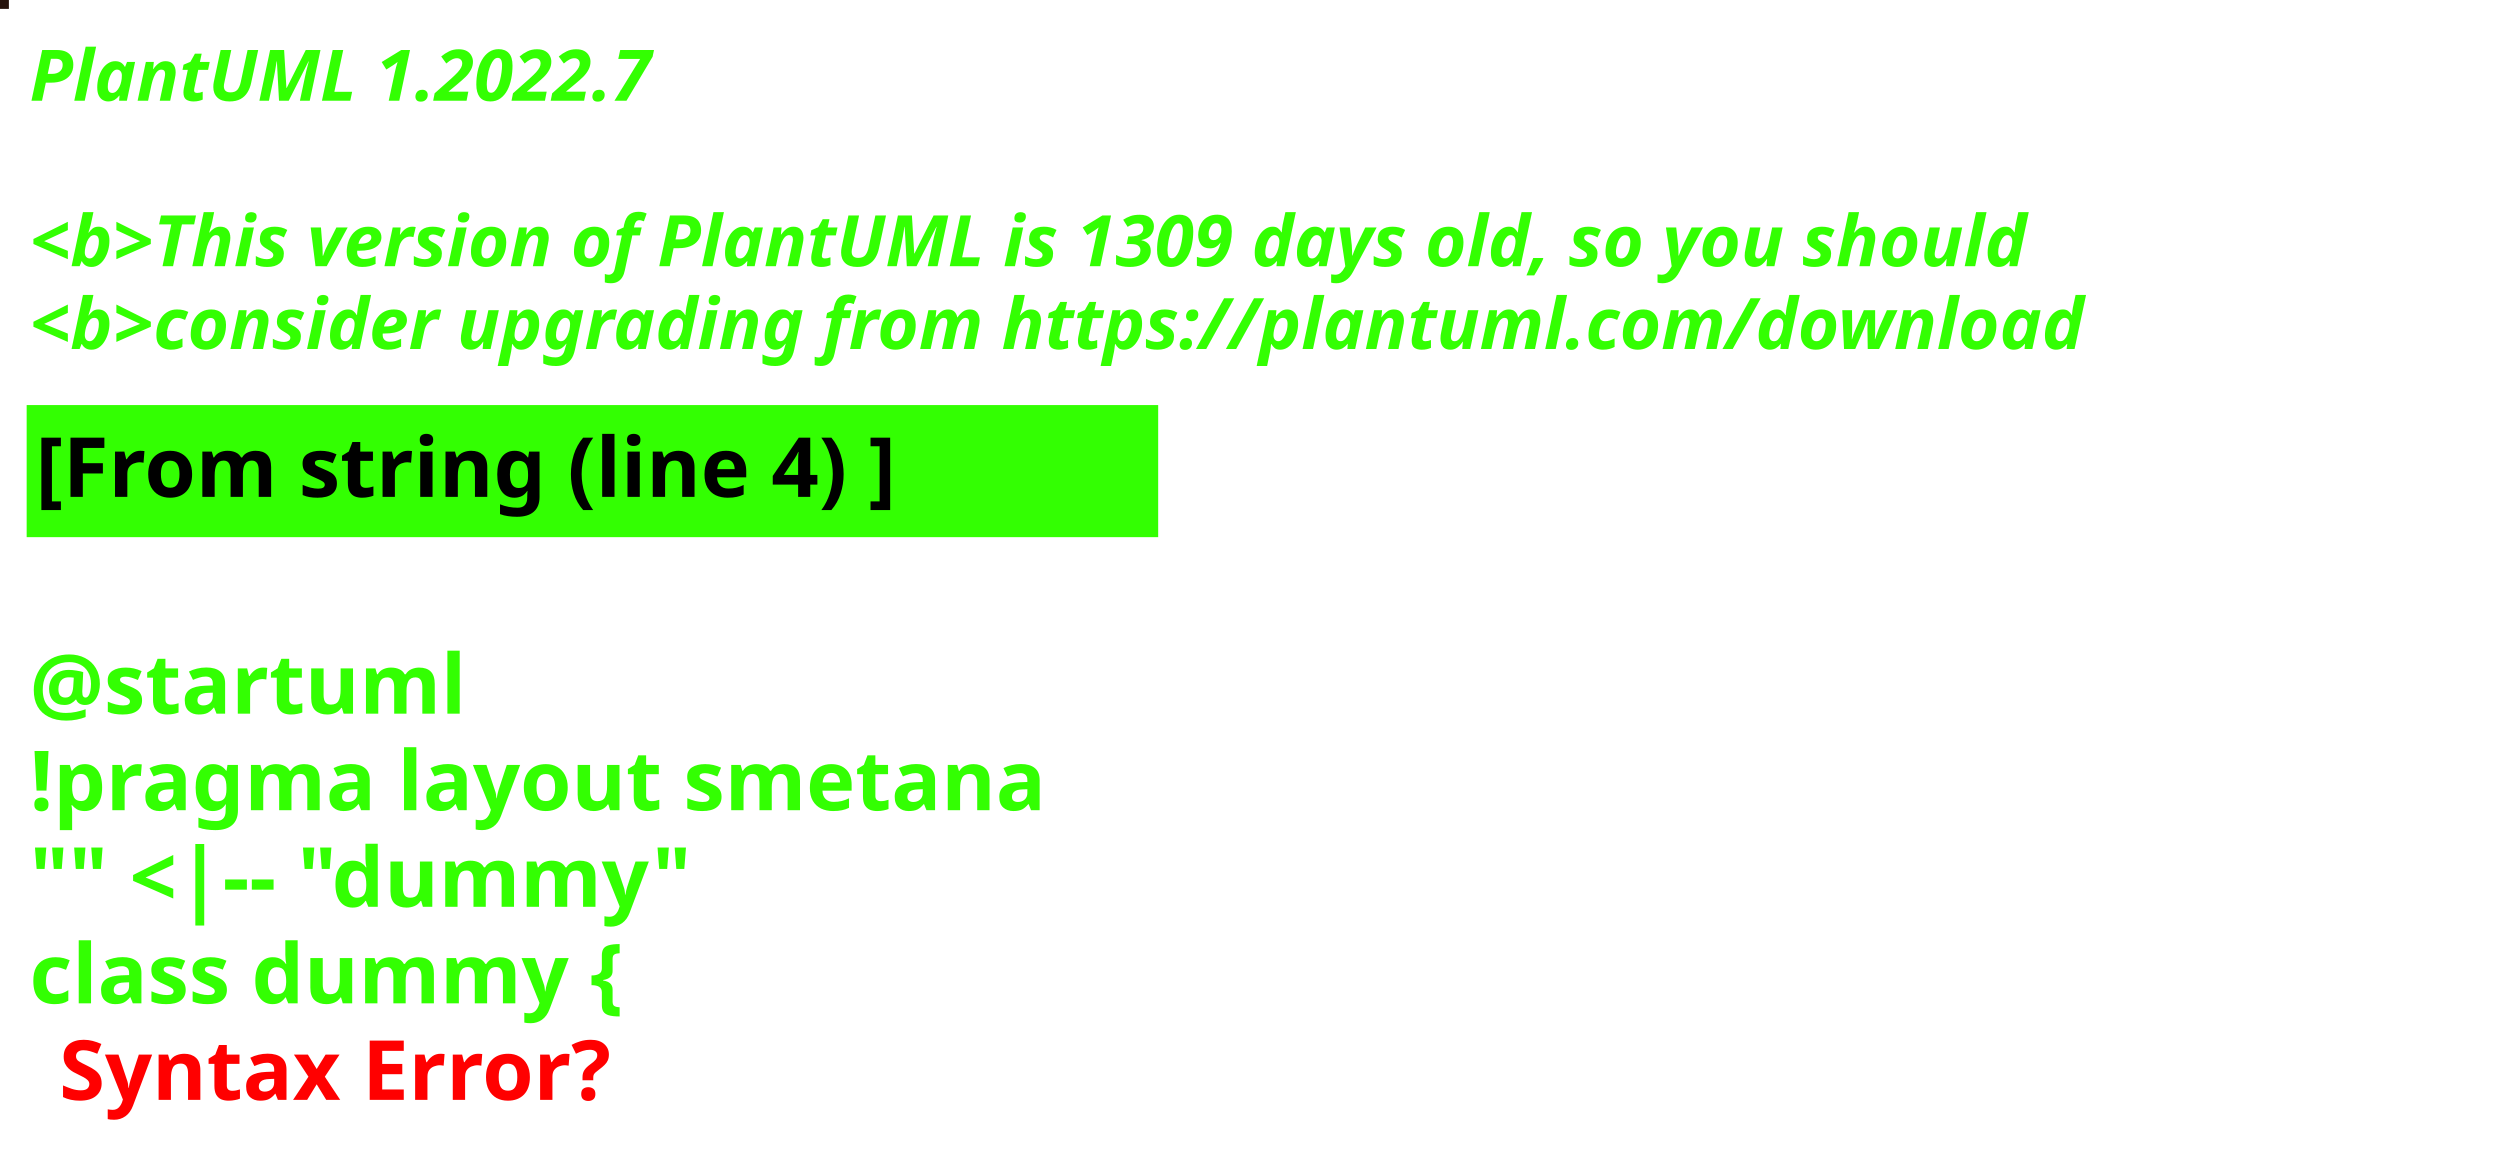
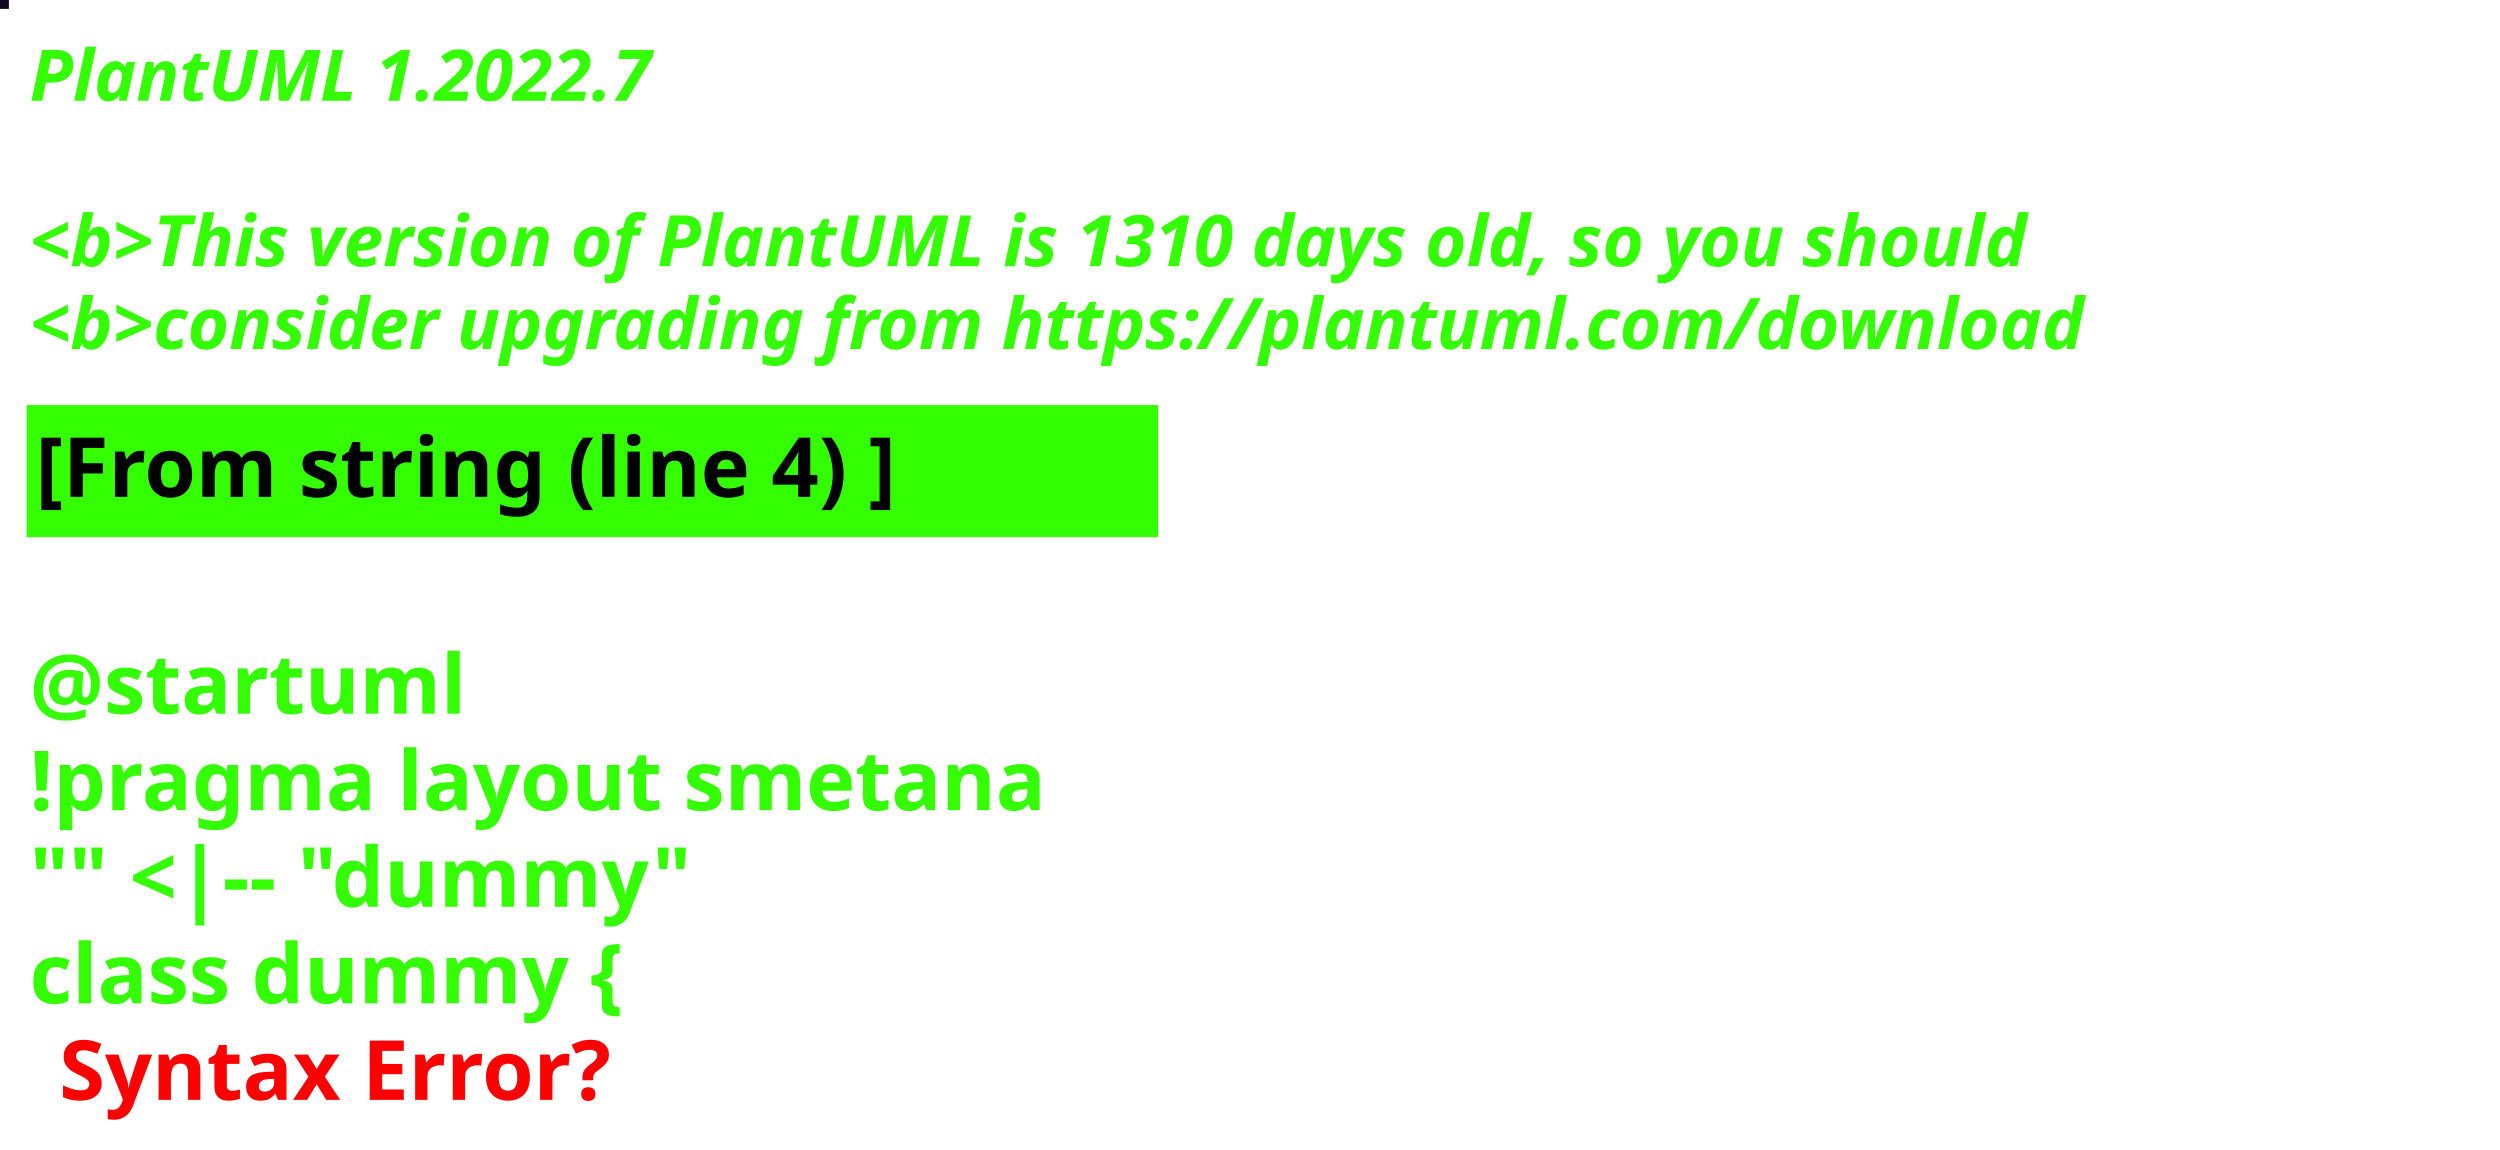
<svg xmlns="http://www.w3.org/2000/svg" contentStyleType="text/css" height="194px" preserveAspectRatio="none" style="width:422px;height:194px;background:#000000;" version="1.1" viewBox="0 0 422 194" width="422px" zoomAndPan="magnify">
  <defs />
  <g>
-     <rect fill="#26130C" height="1" style="stroke:#26130C;stroke-width:1.0;" width="1" x="0" y="0" />
+     <rect fill="#100721" height="1" style="stroke:#100721;stroke-width:1.0;" width="1" x="0" y="0" />
    <text fill="#33FF02" font-family="sans-serif" font-size="12" font-style="italic" font-weight="bold" lengthAdjust="spacing" textLength="127" x="5" y="17">PlantUML 1.2022.7</text>
    <text fill="#33FF02" font-family="sans-serif" font-size="12" font-style="italic" font-weight="bold" lengthAdjust="spacing" textLength="4" x="5" y="30.969"> </text>
-     <text fill="#33FF02" font-family="sans-serif" font-size="12" font-style="italic" font-weight="bold" lengthAdjust="spacing" textLength="407" x="5" y="44.938">&lt;b&gt;This version of PlantUML is 1309 days old, so you should</text>
+     <text fill="#33FF02" font-family="sans-serif" font-size="12" font-style="italic" font-weight="bold" lengthAdjust="spacing" textLength="407" x="5" y="44.938">&lt;b&gt;This version of PlantUML is 1310 days old, so you should</text>
    <text fill="#33FF02" font-family="sans-serif" font-size="12" font-style="italic" font-weight="bold" lengthAdjust="spacing" textLength="408" x="5" y="58.906">&lt;b&gt;consider upgrading from https://plantuml.com/download</text>
    <rect fill="#33FF02" height="21.297" style="stroke:#33FF02;stroke-width:1.0;" width="190" x="5" y="68.875" />
    <text fill="#000000" font-family="sans-serif" font-size="14" font-weight="bold" lengthAdjust="spacing" textLength="168" x="6" y="83.875">[From string (line 4) ]</text>
    <text fill="#33FF02" font-family="sans-serif" font-size="14" font-weight="bold" lengthAdjust="spacing" textLength="5" x="5" y="104.172"> </text>
    <text fill="#33FF02" font-family="sans-serif" font-size="14" font-weight="bold" lengthAdjust="spacing" textLength="79" x="5" y="120.469">@startuml</text>
    <text fill="#33FF02" font-family="sans-serif" font-size="14" font-weight="bold" lengthAdjust="spacing" textLength="190" x="5" y="136.766">!pragma layout smetana</text>
    <text fill="#33FF02" font-family="sans-serif" font-size="14" font-weight="bold" lengthAdjust="spacing" textLength="124" x="5" y="153.062">"" &lt;|-- "dummy"</text>
    <text fill="#33FF02" font-family="sans-serif" font-size="14" font-weight="bold" lengthAdjust="spacing" text-decoration="wavy underline" textLength="117" x="5" y="169.359">class dummy {</text>
    <text fill="#FF0000" font-family="sans-serif" font-size="14" font-weight="bold" lengthAdjust="spacing" textLength="106" x="10" y="185.656">Syntax Error?</text>
  </g>
</svg>
